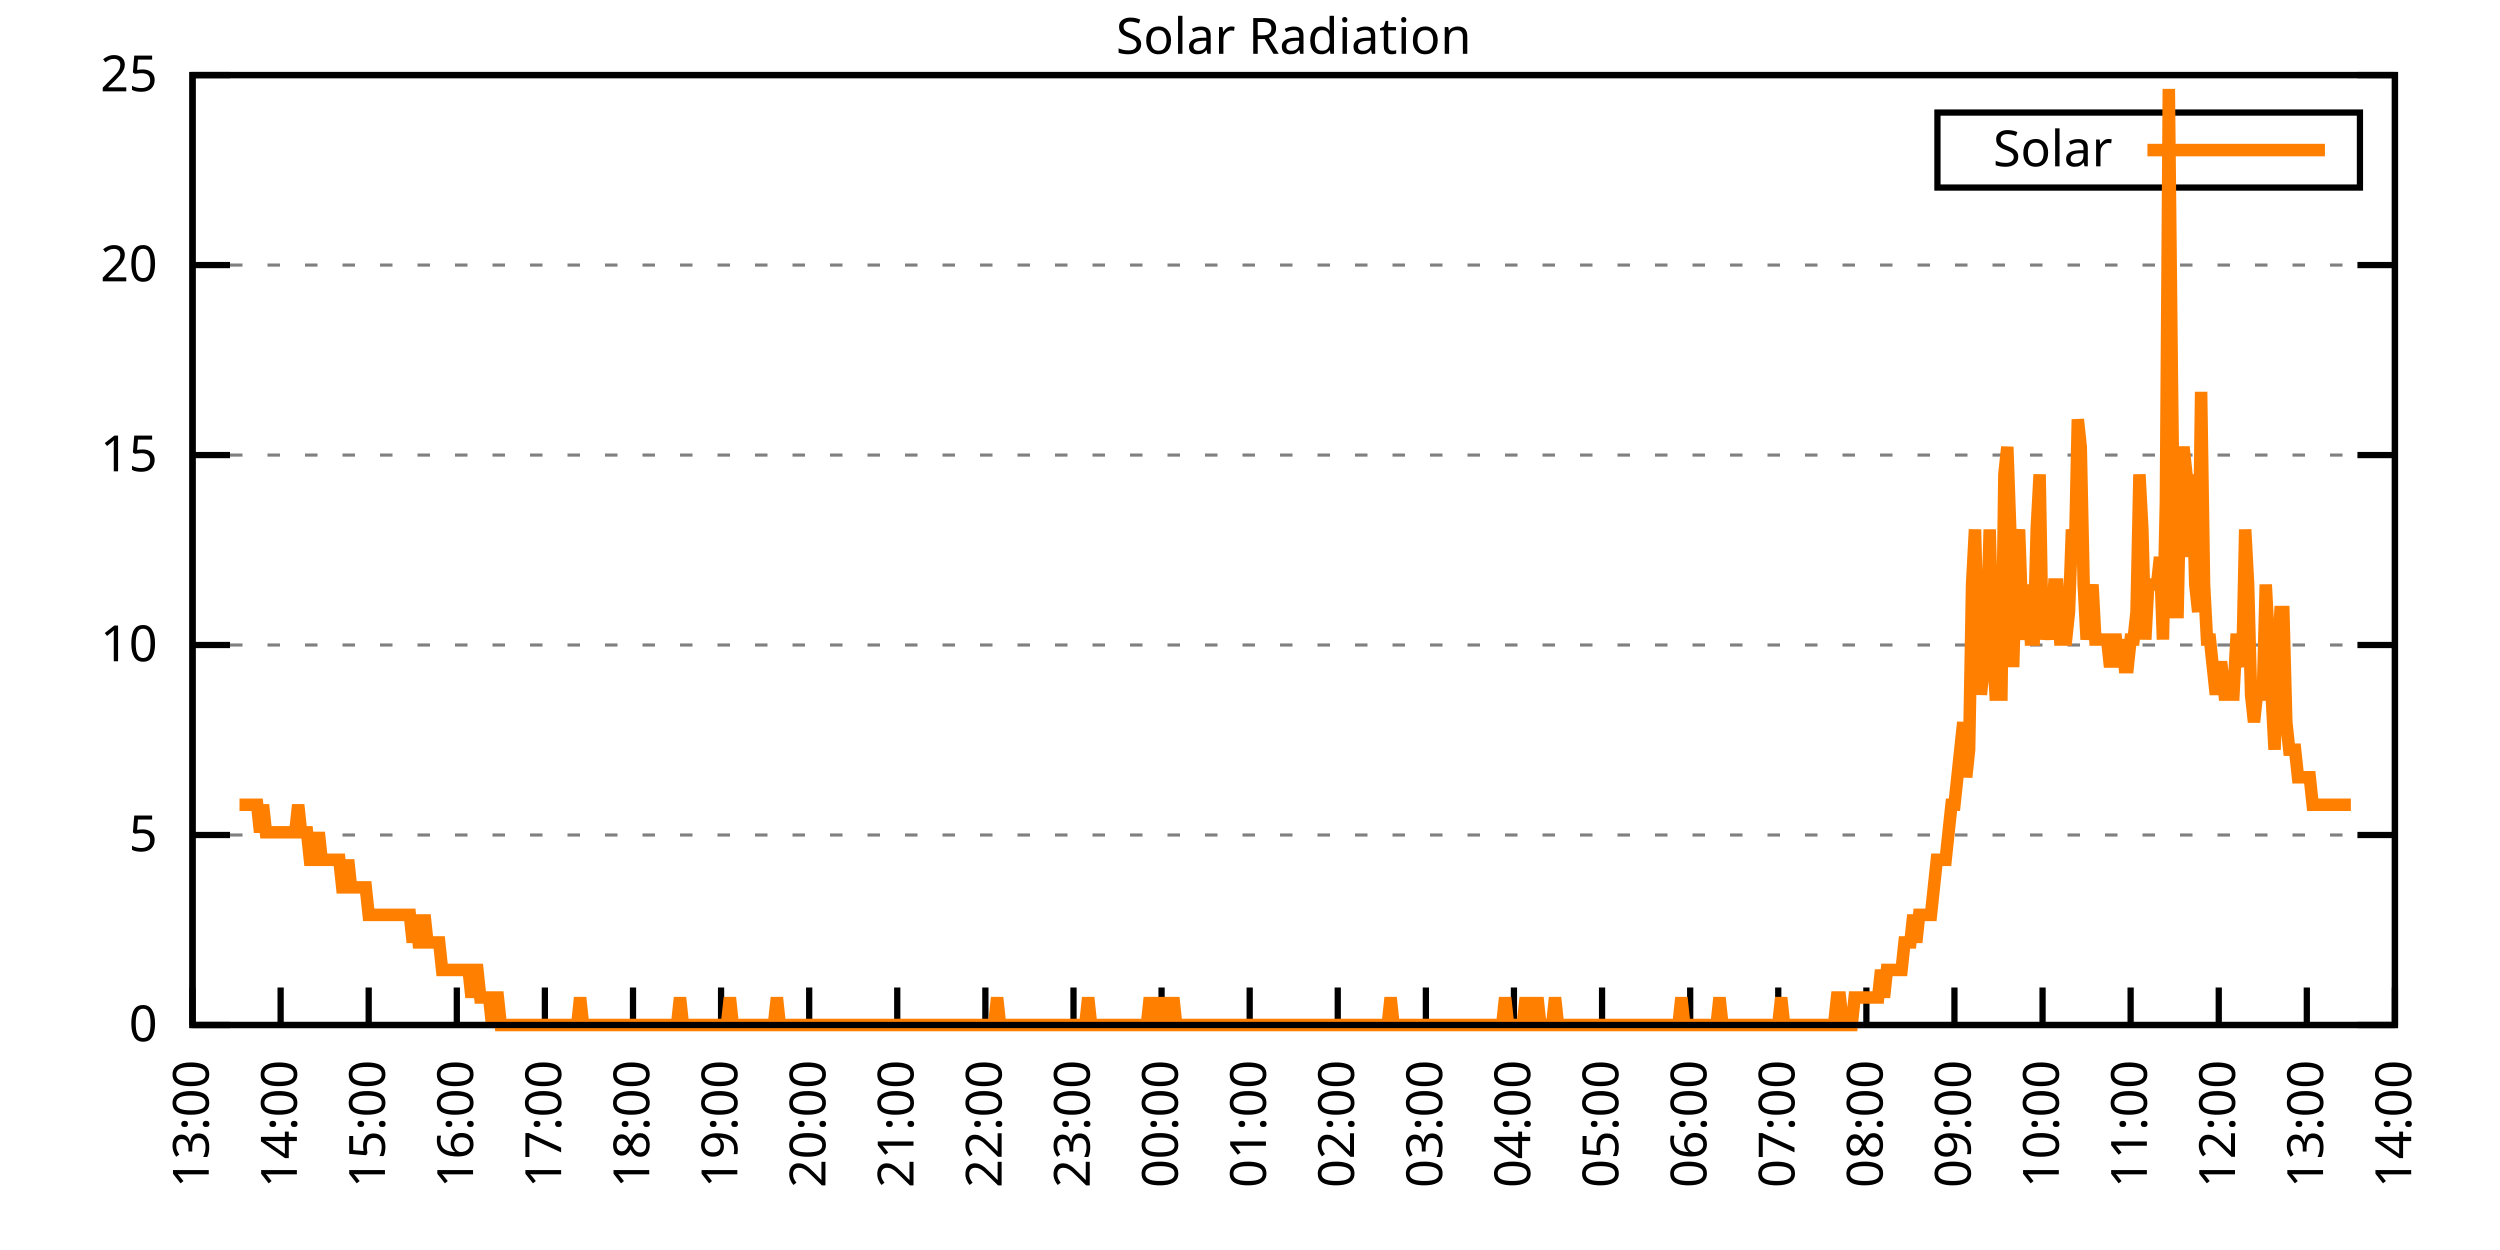
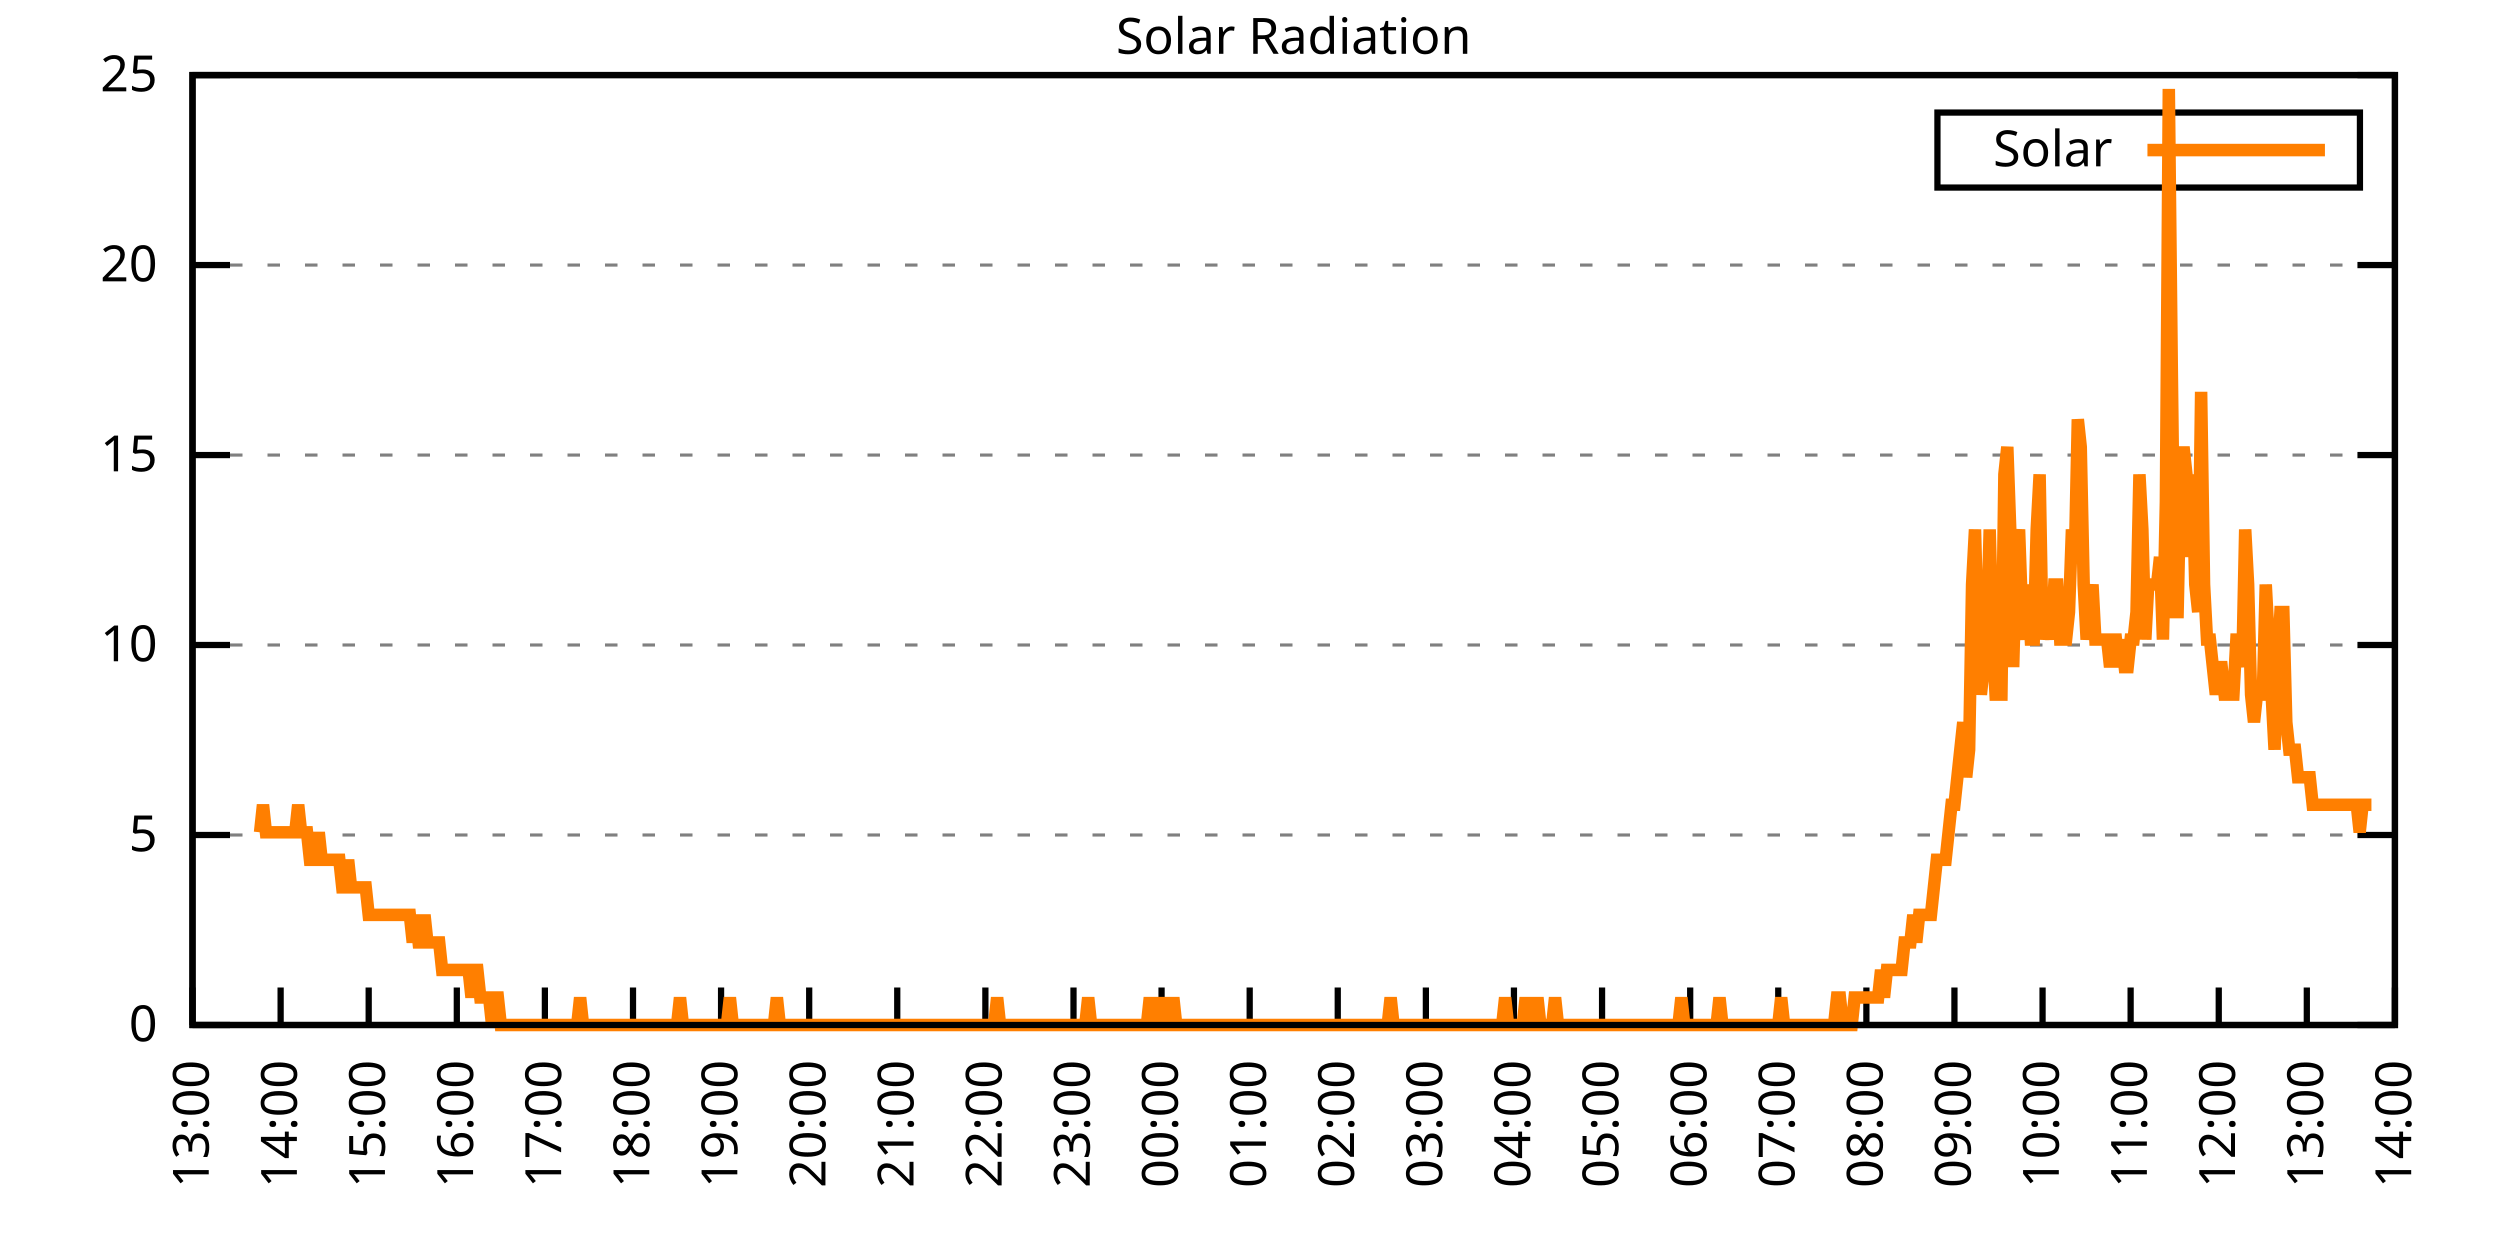
<svg xmlns="http://www.w3.org/2000/svg" xmlns:xlink="http://www.w3.org/1999/xlink" width="400" height="200" viewBox="0 0 400 200">
  <g id="gnuplot_canvas">
    <rect x="0" y="0" width="400" height="200" fill="none" />
    <defs>
      <circle id="gpDot" r="0.5" stroke-width="0.5" stroke="currentColor" />
      <path id="gpPt0" stroke-width="0.333" stroke="currentColor" d="M-1,0 h2 M0,-1 v2" />
      <path id="gpPt1" stroke-width="0.333" stroke="currentColor" d="M-1,-1 L1,1 M1,-1 L-1,1" />
      <path id="gpPt2" stroke-width="0.333" stroke="currentColor" d="M-1,0 L1,0 M0,-1 L0,1 M-1,-1 L1,1 M-1,1 L1,-1" />
      <rect id="gpPt3" stroke-width="0.333" stroke="currentColor" x="-1" y="-1" width="2" height="2" />
      <rect id="gpPt4" stroke-width="0.333" stroke="currentColor" fill="currentColor" x="-1" y="-1" width="2" height="2" />
      <circle id="gpPt5" stroke-width="0.333" stroke="currentColor" cx="0" cy="0" r="1" />
      <use xlink:href="#gpPt5" id="gpPt6" fill="currentColor" stroke="none" />
      <path id="gpPt7" stroke-width="0.333" stroke="currentColor" d="M0,-1.33 L-1.33,0.67 L1.33,0.67 z" />
      <use xlink:href="#gpPt7" id="gpPt8" fill="currentColor" stroke="none" />
      <use xlink:href="#gpPt7" id="gpPt9" stroke="currentColor" transform="rotate(180)" />
      <use xlink:href="#gpPt9" id="gpPt10" fill="currentColor" stroke="none" />
      <use xlink:href="#gpPt3" id="gpPt11" stroke="currentColor" transform="rotate(45)" />
      <use xlink:href="#gpPt11" id="gpPt12" fill="currentColor" stroke="none" />
      <path id="gpPt13" stroke-width="0.333" stroke="currentColor" d="M0,1.330 L1.265,0.411 L0.782,-1.067 L-0.782,-1.076 L-1.265,0.411 z" />
      <use xlink:href="#gpPt13" id="gpPt14" fill="currentColor" stroke="none" />
      <filter id="textbox" filterUnits="objectBoundingBox" x="0" y="0" height="1" width="1">
        <feFlood flood-color="white" flood-opacity="1" result="bgnd" />
        <feComposite in="SourceGraphic" in2="bgnd" operator="atop" />
      </filter>
      <filter id="greybox" filterUnits="objectBoundingBox" x="0" y="0" height="1" width="1">
        <feFlood flood-color="lightgrey" flood-opacity="1" result="grey" />
        <feComposite in="SourceGraphic" in2="grey" operator="atop" />
      </filter>
    </defs>
    <g fill="none" color="white" stroke="currentColor" stroke-width="1.00" stroke-linecap="butt" stroke-linejoin="miter">
</g>
    <g fill="none" color="black" stroke="currentColor" stroke-width="1.00" stroke-linecap="butt" stroke-linejoin="miter">
      <g stroke="none" shape-rendering="crispEdges">
        <polygon fill="rgb(255, 255, 255)" points="30.80,164.00 383.18,164.00 383.18,12.02 30.80,12.02 " />
      </g>
    </g>
    <g fill="none" color="black" stroke="currentColor" stroke-width="1.00" stroke-linecap="butt" stroke-linejoin="miter">
</g>
    <g fill="none" color="black" stroke="black" stroke-width="0.50" stroke-linecap="butt" stroke-linejoin="miter">
</g>
    <g fill="none" color="gray" stroke="currentColor" stroke-width="0.50" stroke-linecap="butt" stroke-linejoin="miter">
      <path stroke="gray" stroke-dasharray="2,4" class="gridline" d="M30.80,164.00 L383.19,164.00  " />
    </g>
    <g fill="none" color="gray" stroke="gray" stroke-width="1.00" stroke-linecap="butt" stroke-linejoin="miter">
</g>
    <g fill="none" color="black" stroke="currentColor" stroke-width="1.00" stroke-linecap="butt" stroke-linejoin="miter">
      <path stroke="black" d="M30.80,164.00 L36.80,164.00 M383.19,164.00 L377.19,164.00  " />
      <g transform="translate(25.20,166.60)" stroke="none" fill="black" font-family="Sans" font-size="8.00" text-anchor="end">
        <text>
          <tspan font-family="Sans"> 0</tspan>
        </text>
      </g>
    </g>
    <g fill="none" color="black" stroke="currentColor" stroke-width="1.00" stroke-linecap="butt" stroke-linejoin="miter">
</g>
    <g fill="none" color="black" stroke="black" stroke-width="0.50" stroke-linecap="butt" stroke-linejoin="miter">
</g>
    <g fill="none" color="gray" stroke="currentColor" stroke-width="0.50" stroke-linecap="butt" stroke-linejoin="miter">
      <path stroke="gray" stroke-dasharray="2,4" class="gridline" d="M30.80,133.60 L383.19,133.60  " />
    </g>
    <g fill="none" color="gray" stroke="gray" stroke-width="1.00" stroke-linecap="butt" stroke-linejoin="miter">
</g>
    <g fill="none" color="black" stroke="currentColor" stroke-width="1.00" stroke-linecap="butt" stroke-linejoin="miter">
      <path stroke="black" d="M30.80,133.60 L36.80,133.60 M383.19,133.60 L377.19,133.60  " />
      <g transform="translate(25.20,136.20)" stroke="none" fill="black" font-family="Sans" font-size="8.00" text-anchor="end">
        <text>
          <tspan font-family="Sans"> 5</tspan>
        </text>
      </g>
    </g>
    <g fill="none" color="black" stroke="currentColor" stroke-width="1.00" stroke-linecap="butt" stroke-linejoin="miter">
</g>
    <g fill="none" color="black" stroke="black" stroke-width="0.50" stroke-linecap="butt" stroke-linejoin="miter">
</g>
    <g fill="none" color="gray" stroke="currentColor" stroke-width="0.50" stroke-linecap="butt" stroke-linejoin="miter">
      <path stroke="gray" stroke-dasharray="2,4" class="gridline" d="M30.80,103.20 L383.19,103.20  " />
    </g>
    <g fill="none" color="gray" stroke="gray" stroke-width="1.00" stroke-linecap="butt" stroke-linejoin="miter">
</g>
    <g fill="none" color="black" stroke="currentColor" stroke-width="1.00" stroke-linecap="butt" stroke-linejoin="miter">
      <path stroke="black" d="M30.80,103.20 L36.80,103.20 M383.19,103.20 L377.19,103.20  " />
      <g transform="translate(25.20,105.80)" stroke="none" fill="black" font-family="Sans" font-size="8.00" text-anchor="end">
        <text>
          <tspan font-family="Sans"> 10</tspan>
        </text>
      </g>
    </g>
    <g fill="none" color="black" stroke="currentColor" stroke-width="1.00" stroke-linecap="butt" stroke-linejoin="miter">
</g>
    <g fill="none" color="black" stroke="black" stroke-width="0.50" stroke-linecap="butt" stroke-linejoin="miter">
</g>
    <g fill="none" color="gray" stroke="currentColor" stroke-width="0.50" stroke-linecap="butt" stroke-linejoin="miter">
      <path stroke="gray" stroke-dasharray="2,4" class="gridline" d="M30.80,72.81 L383.19,72.81  " />
    </g>
    <g fill="none" color="gray" stroke="gray" stroke-width="1.00" stroke-linecap="butt" stroke-linejoin="miter">
</g>
    <g fill="none" color="black" stroke="currentColor" stroke-width="1.00" stroke-linecap="butt" stroke-linejoin="miter">
      <path stroke="black" d="M30.80,72.81 L36.80,72.81 M383.19,72.81 L377.19,72.81  " />
      <g transform="translate(25.20,75.41)" stroke="none" fill="black" font-family="Sans" font-size="8.00" text-anchor="end">
        <text>
          <tspan font-family="Sans"> 15</tspan>
        </text>
      </g>
    </g>
    <g fill="none" color="black" stroke="currentColor" stroke-width="1.00" stroke-linecap="butt" stroke-linejoin="miter">
</g>
    <g fill="none" color="black" stroke="black" stroke-width="0.50" stroke-linecap="butt" stroke-linejoin="miter">
</g>
    <g fill="none" color="gray" stroke="currentColor" stroke-width="0.50" stroke-linecap="butt" stroke-linejoin="miter">
      <path stroke="gray" stroke-dasharray="2,4" class="gridline" d="M30.80,42.41 L383.19,42.41  " />
    </g>
    <g fill="none" color="gray" stroke="gray" stroke-width="1.00" stroke-linecap="butt" stroke-linejoin="miter">
</g>
    <g fill="none" color="black" stroke="currentColor" stroke-width="1.00" stroke-linecap="butt" stroke-linejoin="miter">
      <path stroke="black" d="M30.80,42.41 L36.80,42.41 M383.19,42.41 L377.19,42.41  " />
      <g transform="translate(25.20,45.01)" stroke="none" fill="black" font-family="Sans" font-size="8.00" text-anchor="end">
        <text>
          <tspan font-family="Sans"> 20</tspan>
        </text>
      </g>
    </g>
    <g fill="none" color="black" stroke="currentColor" stroke-width="1.00" stroke-linecap="butt" stroke-linejoin="miter">
</g>
    <g fill="none" color="black" stroke="black" stroke-width="0.50" stroke-linecap="butt" stroke-linejoin="miter">
</g>
    <g fill="none" color="gray" stroke="currentColor" stroke-width="0.50" stroke-linecap="butt" stroke-linejoin="miter">
      <path stroke="gray" stroke-dasharray="2,4" class="gridline" d="M30.80,12.01 L383.19,12.01  " />
    </g>
    <g fill="none" color="gray" stroke="gray" stroke-width="1.00" stroke-linecap="butt" stroke-linejoin="miter">
</g>
    <g fill="none" color="black" stroke="currentColor" stroke-width="1.00" stroke-linecap="butt" stroke-linejoin="miter">
      <path stroke="black" d="M30.80,12.01 L36.80,12.01 M383.19,12.01 L377.19,12.01  " />
      <g transform="translate(25.20,14.61)" stroke="none" fill="black" font-family="Sans" font-size="8.00" text-anchor="end">
        <text>
          <tspan font-family="Sans"> 25</tspan>
        </text>
      </g>
    </g>
    <g fill="none" color="black" stroke="currentColor" stroke-width="1.00" stroke-linecap="butt" stroke-linejoin="miter">
      <path stroke="black" d="M30.80,164.00 L30.80,158.00  " />
      <g transform="translate(33.40,169.60) rotate(270.00)" stroke="none" fill="black" font-family="Sans" font-size="8.00" text-anchor="end">
        <text>
          <tspan font-family="Sans">13:00</tspan>
        </text>
      </g>
    </g>
    <g fill="none" color="black" stroke="currentColor" stroke-width="1.00" stroke-linecap="butt" stroke-linejoin="miter">
      <path stroke="black" d="M44.90,164.00 L44.90,158.00  " />
      <g transform="translate(47.50,169.60) rotate(270.00)" stroke="none" fill="black" font-family="Sans" font-size="8.00" text-anchor="end">
        <text>
          <tspan font-family="Sans">14:00</tspan>
        </text>
      </g>
    </g>
    <g fill="none" color="black" stroke="currentColor" stroke-width="1.00" stroke-linecap="butt" stroke-linejoin="miter">
      <path stroke="black" d="M58.99,164.00 L58.99,158.00  " />
      <g transform="translate(61.59,169.60) rotate(270.00)" stroke="none" fill="black" font-family="Sans" font-size="8.00" text-anchor="end">
        <text>
          <tspan font-family="Sans">15:00</tspan>
        </text>
      </g>
    </g>
    <g fill="none" color="black" stroke="currentColor" stroke-width="1.00" stroke-linecap="butt" stroke-linejoin="miter">
      <path stroke="black" d="M73.09,164.00 L73.09,158.00  " />
      <g transform="translate(75.69,169.60) rotate(270.00)" stroke="none" fill="black" font-family="Sans" font-size="8.00" text-anchor="end">
        <text>
          <tspan font-family="Sans">16:00</tspan>
        </text>
      </g>
    </g>
    <g fill="none" color="black" stroke="currentColor" stroke-width="1.00" stroke-linecap="butt" stroke-linejoin="miter">
      <path stroke="black" d="M87.18,164.00 L87.18,158.00  " />
      <g transform="translate(89.78,169.60) rotate(270.00)" stroke="none" fill="black" font-family="Sans" font-size="8.00" text-anchor="end">
        <text>
          <tspan font-family="Sans">17:00</tspan>
        </text>
      </g>
    </g>
    <g fill="none" color="black" stroke="currentColor" stroke-width="1.00" stroke-linecap="butt" stroke-linejoin="miter">
      <path stroke="black" d="M101.28,164.00 L101.28,158.00  " />
      <g transform="translate(103.88,169.60) rotate(270.00)" stroke="none" fill="black" font-family="Sans" font-size="8.00" text-anchor="end">
        <text>
          <tspan font-family="Sans">18:00</tspan>
        </text>
      </g>
    </g>
    <g fill="none" color="black" stroke="currentColor" stroke-width="1.00" stroke-linecap="butt" stroke-linejoin="miter">
      <path stroke="black" d="M115.37,164.00 L115.37,158.00  " />
      <g transform="translate(117.97,169.60) rotate(270.00)" stroke="none" fill="black" font-family="Sans" font-size="8.00" text-anchor="end">
        <text>
          <tspan font-family="Sans">19:00</tspan>
        </text>
      </g>
    </g>
    <g fill="none" color="black" stroke="currentColor" stroke-width="1.00" stroke-linecap="butt" stroke-linejoin="miter">
      <path stroke="black" d="M129.47,164.00 L129.47,158.00  " />
      <g transform="translate(132.07,169.60) rotate(270.00)" stroke="none" fill="black" font-family="Sans" font-size="8.00" text-anchor="end">
        <text>
          <tspan font-family="Sans">20:00</tspan>
        </text>
      </g>
    </g>
    <g fill="none" color="black" stroke="currentColor" stroke-width="1.00" stroke-linecap="butt" stroke-linejoin="miter">
      <path stroke="black" d="M143.56,164.00 L143.56,158.00  " />
      <g transform="translate(146.16,169.60) rotate(270.00)" stroke="none" fill="black" font-family="Sans" font-size="8.00" text-anchor="end">
        <text>
          <tspan font-family="Sans">21:00</tspan>
        </text>
      </g>
    </g>
    <g fill="none" color="black" stroke="currentColor" stroke-width="1.00" stroke-linecap="butt" stroke-linejoin="miter">
      <path stroke="black" d="M157.66,164.00 L157.66,158.00  " />
      <g transform="translate(160.26,169.60) rotate(270.00)" stroke="none" fill="black" font-family="Sans" font-size="8.00" text-anchor="end">
        <text>
          <tspan font-family="Sans">22:00</tspan>
        </text>
      </g>
    </g>
    <g fill="none" color="black" stroke="currentColor" stroke-width="1.00" stroke-linecap="butt" stroke-linejoin="miter">
      <path stroke="black" d="M171.76,164.00 L171.76,158.00  " />
      <g transform="translate(174.36,169.60) rotate(270.00)" stroke="none" fill="black" font-family="Sans" font-size="8.00" text-anchor="end">
        <text>
          <tspan font-family="Sans">23:00</tspan>
        </text>
      </g>
    </g>
    <g fill="none" color="black" stroke="currentColor" stroke-width="1.00" stroke-linecap="butt" stroke-linejoin="miter">
      <path stroke="black" d="M185.85,164.00 L185.85,158.00  " />
      <g transform="translate(188.45,169.60) rotate(270.00)" stroke="none" fill="black" font-family="Sans" font-size="8.00" text-anchor="end">
        <text>
          <tspan font-family="Sans">00:00</tspan>
        </text>
      </g>
    </g>
    <g fill="none" color="black" stroke="currentColor" stroke-width="1.00" stroke-linecap="butt" stroke-linejoin="miter">
      <path stroke="black" d="M199.95,164.00 L199.95,158.00  " />
      <g transform="translate(202.55,169.60) rotate(270.00)" stroke="none" fill="black" font-family="Sans" font-size="8.00" text-anchor="end">
        <text>
          <tspan font-family="Sans">01:00</tspan>
        </text>
      </g>
    </g>
    <g fill="none" color="black" stroke="currentColor" stroke-width="1.00" stroke-linecap="butt" stroke-linejoin="miter">
      <path stroke="black" d="M214.04,164.00 L214.04,158.00  " />
      <g transform="translate(216.64,169.60) rotate(270.00)" stroke="none" fill="black" font-family="Sans" font-size="8.00" text-anchor="end">
        <text>
          <tspan font-family="Sans">02:00</tspan>
        </text>
      </g>
    </g>
    <g fill="none" color="black" stroke="currentColor" stroke-width="1.00" stroke-linecap="butt" stroke-linejoin="miter">
      <path stroke="black" d="M228.14,164.00 L228.14,158.00  " />
      <g transform="translate(230.74,169.60) rotate(270.00)" stroke="none" fill="black" font-family="Sans" font-size="8.00" text-anchor="end">
        <text>
          <tspan font-family="Sans">03:00</tspan>
        </text>
      </g>
    </g>
    <g fill="none" color="black" stroke="currentColor" stroke-width="1.00" stroke-linecap="butt" stroke-linejoin="miter">
      <path stroke="black" d="M242.23,164.00 L242.23,158.00  " />
      <g transform="translate(244.83,169.60) rotate(270.00)" stroke="none" fill="black" font-family="Sans" font-size="8.00" text-anchor="end">
        <text>
          <tspan font-family="Sans">04:00</tspan>
        </text>
      </g>
    </g>
    <g fill="none" color="black" stroke="currentColor" stroke-width="1.00" stroke-linecap="butt" stroke-linejoin="miter">
      <path stroke="black" d="M256.33,164.00 L256.33,158.00  " />
      <g transform="translate(258.93,169.60) rotate(270.00)" stroke="none" fill="black" font-family="Sans" font-size="8.00" text-anchor="end">
        <text>
          <tspan font-family="Sans">05:00</tspan>
        </text>
      </g>
    </g>
    <g fill="none" color="black" stroke="currentColor" stroke-width="1.00" stroke-linecap="butt" stroke-linejoin="miter">
      <path stroke="black" d="M270.43,164.00 L270.43,158.00  " />
      <g transform="translate(273.03,169.60) rotate(270.00)" stroke="none" fill="black" font-family="Sans" font-size="8.00" text-anchor="end">
        <text>
          <tspan font-family="Sans">06:00</tspan>
        </text>
      </g>
    </g>
    <g fill="none" color="black" stroke="currentColor" stroke-width="1.00" stroke-linecap="butt" stroke-linejoin="miter">
      <path stroke="black" d="M284.52,164.00 L284.52,158.00  " />
      <g transform="translate(287.12,169.60) rotate(270.00)" stroke="none" fill="black" font-family="Sans" font-size="8.00" text-anchor="end">
        <text>
          <tspan font-family="Sans">07:00</tspan>
        </text>
      </g>
    </g>
    <g fill="none" color="black" stroke="currentColor" stroke-width="1.00" stroke-linecap="butt" stroke-linejoin="miter">
      <path stroke="black" d="M298.62,164.00 L298.62,158.00  " />
      <g transform="translate(301.22,169.60) rotate(270.00)" stroke="none" fill="black" font-family="Sans" font-size="8.00" text-anchor="end">
        <text>
          <tspan font-family="Sans">08:00</tspan>
        </text>
      </g>
    </g>
    <g fill="none" color="black" stroke="currentColor" stroke-width="1.00" stroke-linecap="butt" stroke-linejoin="miter">
      <path stroke="black" d="M312.71,164.00 L312.71,158.00  " />
      <g transform="translate(315.31,169.60) rotate(270.00)" stroke="none" fill="black" font-family="Sans" font-size="8.00" text-anchor="end">
        <text>
          <tspan font-family="Sans">09:00</tspan>
        </text>
      </g>
    </g>
    <g fill="none" color="black" stroke="currentColor" stroke-width="1.00" stroke-linecap="butt" stroke-linejoin="miter">
      <path stroke="black" d="M326.81,164.00 L326.81,158.00  " />
      <g transform="translate(329.41,169.60) rotate(270.00)" stroke="none" fill="black" font-family="Sans" font-size="8.00" text-anchor="end">
        <text>
          <tspan font-family="Sans">10:00</tspan>
        </text>
      </g>
    </g>
    <g fill="none" color="black" stroke="currentColor" stroke-width="1.00" stroke-linecap="butt" stroke-linejoin="miter">
      <path stroke="black" d="M340.90,164.00 L340.90,158.00  " />
      <g transform="translate(343.50,169.60) rotate(270.00)" stroke="none" fill="black" font-family="Sans" font-size="8.00" text-anchor="end">
        <text>
          <tspan font-family="Sans">11:00</tspan>
        </text>
      </g>
    </g>
    <g fill="none" color="black" stroke="currentColor" stroke-width="1.00" stroke-linecap="butt" stroke-linejoin="miter">
      <path stroke="black" d="M355.00,164.00 L355.00,158.00  " />
      <g transform="translate(357.60,169.60) rotate(270.00)" stroke="none" fill="black" font-family="Sans" font-size="8.00" text-anchor="end">
        <text>
          <tspan font-family="Sans">12:00</tspan>
        </text>
      </g>
    </g>
    <g fill="none" color="black" stroke="currentColor" stroke-width="1.00" stroke-linecap="butt" stroke-linejoin="miter">
      <path stroke="black" d="M369.09,164.00 L369.09,158.00  " />
      <g transform="translate(371.69,169.60) rotate(270.00)" stroke="none" fill="black" font-family="Sans" font-size="8.00" text-anchor="end">
        <text>
          <tspan font-family="Sans">13:00</tspan>
        </text>
      </g>
    </g>
    <g fill="none" color="black" stroke="currentColor" stroke-width="1.00" stroke-linecap="butt" stroke-linejoin="miter">
      <path stroke="black" d="M383.19,164.00 L383.19,158.00  " />
      <g transform="translate(385.79,169.60) rotate(270.00)" stroke="none" fill="black" font-family="Sans" font-size="8.00" text-anchor="end">
        <text>
          <tspan font-family="Sans">14:00</tspan>
        </text>
      </g>
    </g>
    <g fill="none" color="black" stroke="currentColor" stroke-width="1.00" stroke-linecap="butt" stroke-linejoin="miter">
</g>
    <g fill="none" color="black" stroke="currentColor" stroke-width="1.00" stroke-linecap="butt" stroke-linejoin="miter">
      <path stroke="black" d="M30.80,12.01 L30.80,164.00 L383.19,164.00 L383.19,12.01 L30.80,12.01 Z  " />
    </g>
    <g fill="none" color="black" stroke="currentColor" stroke-width="1.00" stroke-linecap="butt" stroke-linejoin="miter">
</g>
    <g fill="none" color="black" stroke="currentColor" stroke-width="1.00" stroke-linecap="butt" stroke-linejoin="miter">
      <path stroke="black" d="M309.99,30.01 L309.99,18.01 L377.59,18.01 L377.59,30.01 L309.99,30.01 Z  " />
    </g>
    <g id="Solar_Radiation_plot_1">
      <g fill="none" color="white" stroke="black" stroke-width="2.00" stroke-linecap="butt" stroke-linejoin="miter">
</g>
      <g fill="none" color="black" stroke="currentColor" stroke-width="2.00" stroke-linecap="butt" stroke-linejoin="miter">
        <g transform="translate(337.99,26.61)" stroke="none" fill="black" font-family="Sans" font-size="8.00" text-anchor="end">
          <text>
            <tspan font-family="Sans">Solar</tspan>
          </text>
        </g>
      </g>
      <g fill="none" color="black" stroke="currentColor" stroke-width="2.00" stroke-linecap="butt" stroke-linejoin="miter">
-         <path stroke="rgb(255, 127,   0)" d="M343.59,24.01 L371.99,24.01 M38.32,128.76 L38.79,128.76 L39.26,128.76 L39.73,128.76 L40.20,128.76 L40.67,128.76   L41.14,128.76 L41.61,133.17 L42.08,128.76 L42.55,133.17 L43.02,133.17 L43.49,133.17 L43.96,133.17 L44.43,133.17   L44.90,133.17 L45.37,133.17 L45.84,133.17 L46.31,133.17 L46.78,133.17 L47.24,133.17 L47.71,128.76 L48.18,133.17   L48.65,133.17 L49.12,133.17 L49.59,137.57 L50.06,137.57 L50.53,137.57 L51.00,133.17 L51.47,137.57 L51.94,137.57   L52.41,137.57 L52.88,137.57 L53.35,137.57 L53.82,137.57 L54.29,137.57 L54.76,141.98 L55.23,141.98 L55.70,137.57   L56.17,141.98 L56.64,141.98 L57.11,141.98 L57.58,141.98 L58.05,141.98 L58.52,141.98 L58.99,146.38 L59.46,146.38   L59.93,146.38 L60.40,146.38 L60.87,146.38 L61.34,146.38 L61.81,146.38 L62.28,146.38 L62.75,146.38 L63.22,146.38   L63.69,146.38 L64.16,146.38 L64.63,146.38 L65.10,146.38 L65.57,146.38 L66.04,150.79 L66.51,146.38 L66.98,150.79   L67.45,150.79 L67.92,146.38 L68.39,150.79 L68.86,150.79 L69.33,150.79 L69.80,150.79 L70.27,150.79 L70.74,155.19   L71.21,155.19 L71.68,155.19 L72.15,155.19 L72.62,155.19 L73.09,155.19 L73.56,155.19 L74.03,155.19 L74.50,155.19   L74.97,155.19 L75.44,159.60 L75.91,155.19 L76.38,155.19 L76.85,159.60 L77.32,159.60 L77.79,159.60 L78.26,159.60   L78.73,164.00 L79.19,159.60 L79.66,159.60 L80.13,164.00 L80.60,164.00 L81.07,164.00 L81.54,164.00 L82.01,164.00   L82.48,164.00 L82.95,164.00 L83.42,164.00 L83.89,164.00 L84.36,164.00 L84.83,164.00 L85.30,164.00 L85.77,164.00   L86.24,164.00 L86.71,164.00 L87.18,164.00 L87.65,164.00 L88.12,164.00 L88.59,164.00 L89.06,164.00 L89.53,164.00   L90.00,164.00 L90.47,164.00 L90.94,164.00 L91.41,164.00 L91.88,164.00 L92.35,164.00 L92.82,159.60 L93.29,164.00   L93.76,164.00 L94.23,164.00 L94.70,164.00 L95.17,164.00 L95.64,164.00 L96.11,164.00 L96.58,164.00 L97.05,164.00   L97.52,164.00 L97.99,164.00 L98.46,164.00 L98.93,164.00 L99.40,164.00 L99.87,164.00 L100.34,164.00 L100.81,164.00   L101.28,164.00 L101.75,164.00 L102.22,164.00 L102.69,164.00 L103.16,164.00 L103.63,164.00 L104.10,164.00 L104.57,164.00   L105.04,164.00 L105.51,164.00 L105.98,164.00 L106.45,164.00 L106.92,164.00 L107.39,164.00 L107.86,164.00 L108.33,164.00   L108.80,159.60 L109.27,164.00 L109.74,164.00 L110.21,164.00 L110.68,164.00 L111.14,164.00 L111.61,164.00 L112.08,164.00   L112.55,164.00 L113.02,164.00 L113.49,164.00 L113.96,164.00 L114.43,164.00 L114.90,164.00 L115.37,164.00 L115.84,164.00   L116.31,164.00 L116.78,159.60 L117.25,164.00 L117.72,164.00 L118.19,164.00 L118.66,164.00 L119.13,164.00 L119.60,164.00   L120.07,164.00 L120.54,164.00 L121.01,164.00 L121.48,164.00 L121.95,164.00 L122.42,164.00 L122.89,164.00 L123.36,164.00   L123.83,164.00 L124.30,159.60 L124.77,164.00 L125.24,164.00 L125.71,164.00 L126.18,164.00 L126.65,164.00 L127.12,164.00   L127.59,164.00 L128.06,164.00 L128.53,164.00 L129.00,164.00 L129.47,164.00 L129.94,164.00 L130.41,164.00 L130.88,164.00   L131.35,164.00 L131.82,164.00 L132.29,164.00 L132.76,164.00 L133.23,164.00 L133.70,164.00 L134.17,164.00 L134.64,164.00   L135.11,164.00 L135.58,164.00 L136.05,164.00 L136.52,164.00 L136.99,164.00 L137.46,164.00 L137.93,164.00 L138.40,164.00   L138.87,164.00 L139.34,164.00 L139.81,164.00 L140.28,164.00 L140.75,164.00 L141.22,164.00 L141.69,164.00 L142.16,164.00   L142.63,164.00 L143.33,164.00 L144.03,164.00 L144.50,164.00 L144.97,164.00 L145.44,164.00 L145.91,164.00 L146.38,164.00   L146.85,164.00 L147.32,164.00 L147.79,164.00 L148.26,164.00 L148.73,164.00 L149.20,164.00 L149.67,164.00 L150.14,164.00   L150.61,164.00 L151.08,164.00 L151.55,164.00 L152.02,164.00 L152.49,164.00 L152.96,164.00 L153.43,164.00 L153.90,164.00   L154.37,164.00 L154.84,164.00 L155.31,164.00 L155.78,164.00 L156.25,164.00 L156.72,164.00 L157.19,164.00 L157.66,164.00   L158.13,164.00 L158.60,164.00 L159.07,164.00 L159.54,159.60 L160.01,164.00 L160.48,164.00 L160.95,164.00 L161.42,164.00   L161.89,164.00 L162.36,164.00 L162.83,164.00 L163.30,164.00 L163.77,164.00 L164.24,164.00 L164.71,164.00 L165.18,164.00   L165.65,164.00 L166.12,164.00 L166.59,164.00 L167.06,164.00 L167.53,164.00 L168.00,164.00 L168.47,164.00 L168.94,164.00   L169.41,164.00 L169.88,164.00 L170.35,164.00 L170.82,164.00 L171.29,164.00 L171.76,164.00 L172.23,164.00 L172.70,164.00   L173.17,164.00 L173.64,164.00 L174.11,159.60 L174.58,164.00 L175.04,164.00 L175.51,164.00 L175.98,164.00 L176.45,164.00   L176.92,164.00 L177.39,164.00 L177.86,164.00 L178.33,164.00 L178.80,164.00 L179.27,164.00 L179.74,164.00 L180.21,164.00   L180.68,164.00 L181.15,164.00 L181.62,164.00 L182.09,164.00 L182.56,164.00 L183.03,164.00 L183.50,164.00 L183.97,159.60   L184.44,164.00 L184.91,164.00 L185.38,164.00 L185.85,159.60 L186.32,164.00 L186.79,164.00 L187.26,164.00 L187.73,159.60   L188.20,164.00 L188.67,164.00 L189.14,164.00 L189.61,164.00 L190.08,164.00 L190.55,164.00 L191.02,164.00 L191.49,164.00   L191.96,164.00 L192.43,164.00 L192.90,164.00 L193.37,164.00 L193.84,164.00 L194.31,164.00 L194.78,164.00 L195.25,164.00   L195.72,164.00 L196.19,164.00 L196.66,164.00 L197.13,164.00 L197.60,164.00 L198.07,164.00 L198.54,164.00 L199.01,164.00   L199.48,164.00 L199.95,164.00 L200.42,164.00 L200.89,164.00 L201.36,164.00 L201.83,164.00 L202.30,164.00 L202.77,164.00   L203.24,164.00 L203.71,164.00 L204.18,164.00 L204.65,164.00 L205.12,164.00 L205.59,164.00 L206.06,164.00 L206.53,164.00   L207.00,164.00 L207.46,164.00 L207.93,164.00 L208.40,164.00 L208.87,164.00 L209.34,164.00 L209.81,164.00 L210.28,164.00   L210.75,164.00 L211.22,164.00 L211.69,164.00 L212.16,164.00 L212.63,164.00 L213.10,164.00 L213.57,164.00 L214.04,164.00   L214.51,164.00 L214.98,164.00 L215.45,164.00 L215.92,164.00 L216.39,164.00 L216.86,164.00 L217.33,164.00 L217.80,164.00   L218.27,164.00 L218.74,164.00 L219.21,164.00 L219.68,164.00 L220.15,164.00 L220.62,164.00 L221.09,164.00 L221.56,164.00   L222.03,164.00 L222.50,159.60 L222.97,164.00 L223.44,164.00 L223.91,164.00 L224.38,164.00 L224.85,164.00 L225.32,164.00   L225.79,164.00 L226.26,164.00 L226.73,164.00 L227.20,164.00 L227.67,164.00 L228.14,164.00 L228.61,164.00 L229.08,164.00   L229.55,164.00 L230.02,164.00 L230.49,164.00 L230.96,164.00 L231.43,164.00 L231.90,164.00 L232.37,164.00 L232.84,164.00   L233.31,164.00 L233.78,164.00 L234.25,164.00 L234.72,164.00 L235.19,164.00 L235.66,164.00 L236.13,164.00 L236.60,164.00   L237.07,164.00 L237.54,164.00 L238.01,164.00 L238.48,164.00 L238.95,164.00 L239.41,164.00 L239.88,164.00 L240.35,164.00   L240.82,159.60 L241.29,164.00 L241.76,164.00 L242.23,164.00 L242.70,164.00 L243.17,164.00 L243.64,164.00 L244.11,159.60   L244.58,164.00 L245.05,164.00 L245.52,164.00 L245.99,159.60 L246.46,164.00 L246.93,164.00 L247.40,164.00 L247.87,164.00   L248.34,164.00 L248.81,159.60 L249.28,164.00 L249.75,164.00 L250.22,164.00 L250.69,164.00 L251.16,164.00 L251.63,164.00   L252.10,164.00 L252.57,164.00 L253.04,164.00 L253.51,164.00 L253.98,164.00 L254.45,164.00 L254.92,164.00 L255.39,164.00   L255.86,164.00 L256.33,164.00 L256.80,164.00 L257.27,164.00 L257.74,164.00 L258.21,164.00 L258.68,164.00 L259.15,164.00   L259.62,164.00 L260.09,164.00 L260.56,164.00 L261.03,164.00 L261.50,164.00 L261.97,164.00 L262.44,164.00 L262.91,164.00   L263.38,164.00 L263.85,164.00 L264.32,164.00 L264.79,164.00 L265.26,164.00 L265.73,164.00 L266.20,164.00 L266.67,164.00   L267.14,164.00 L267.61,164.00 L268.08,164.00 L268.55,164.00 L269.02,159.60 L269.49,164.00 L269.96,164.00 L270.43,164.00   L270.90,164.00 L271.36,164.00 L271.83,164.00 L272.30,164.00 L272.77,164.00 L273.24,164.00 L273.71,164.00 L274.18,164.00   L274.65,164.00 L275.12,159.60 L275.59,164.00 L276.06,164.00 L276.53,164.00 L277.00,164.00 L277.47,164.00 L277.94,164.00   L278.41,164.00 L278.88,164.00 L279.35,164.00 L279.82,164.00 L280.29,164.00 L280.76,164.00 L281.23,164.00 L281.70,164.00   L282.17,164.00 L282.64,164.00 L283.11,164.00 L283.58,164.00 L284.05,164.00 L284.52,164.00 L284.99,159.60 L285.46,164.00   L285.93,164.00 L286.40,164.00 L286.87,164.00 L287.34,164.00 L287.81,164.00 L288.28,164.00 L288.75,164.00 L289.22,164.00   L289.69,164.00 L290.16,164.00 L290.63,164.00 L291.10,164.00 L291.57,164.00 L292.04,164.00 L292.51,164.00 L292.98,164.00   L293.45,164.00 L293.92,159.60 L294.39,159.60 L294.86,164.00 L295.33,164.00 L295.80,164.00 L296.27,164.00 L296.74,159.60   L297.21,159.60 L297.68,159.60 L298.15,159.60 L298.62,159.60 L299.09,159.60 L299.56,159.60 L300.03,159.60 L300.50,159.60   L300.97,155.19 L301.44,159.60 L301.91,155.19 L302.38,155.19 L302.85,155.19 L303.31,155.19 L303.78,155.19 L304.25,155.19   L304.72,150.79 L305.19,150.79 L305.66,150.79 L306.13,146.38 L306.60,150.79 L307.07,146.38 L307.54,146.38 L308.01,146.38   L308.48,146.38 L308.95,146.38 L309.42,141.98 L309.89,137.57 L310.36,137.57 L310.83,137.57 L311.30,137.57 L311.77,133.17   L312.24,128.76 L312.71,128.76 L313.18,124.36 L313.65,119.95 L314.12,115.55 L314.59,124.36 L315.06,119.95 L315.53,93.52   L316.00,84.71 L316.47,102.33 L316.94,111.14 L317.41,106.74 L317.88,102.33 L318.35,84.71 L318.82,102.33 L319.29,111.14   L319.76,111.14 L320.23,111.14 L320.70,75.90 L321.17,71.50 L321.64,84.71 L322.11,106.74 L322.58,89.12 L323.05,84.71   L323.52,97.93 L323.99,102.33 L324.46,93.52 L324.93,102.33 L325.40,102.33 L325.87,84.71 L326.34,75.90 L326.81,102.33   L327.28,97.93 L327.75,97.93 L328.22,102.33 L328.69,93.52 L329.16,93.52 L329.63,102.33 L330.10,102.33 L330.57,102.33   L331.04,97.93 L331.51,84.71 L331.98,89.12 L332.45,67.09 L332.92,71.50 L333.39,93.52 L333.86,102.33 L334.33,97.93   L334.80,93.52 L335.26,102.33 L335.73,102.33 L336.20,102.33 L336.67,102.33 L337.14,102.33 L337.61,106.74 L338.08,102.33   L338.55,102.33 L339.02,106.74 L339.49,102.33 L339.96,106.74 L340.43,106.74 L340.90,102.33 L341.37,102.33 L341.84,97.93   L342.31,75.90 L342.78,84.71 L343.25,102.33 L343.72,93.52 L344.19,93.52 L344.66,93.52 L345.13,93.52 L345.60,89.12   L346.07,102.33 L346.54,80.31 L347.01,14.23 L347.48,58.28 L347.95,97.93 L348.42,97.93 L348.89,75.90 L349.36,71.50   L349.83,75.90 L350.30,89.12 L350.77,75.90 L351.24,93.52 L351.71,97.93 L352.18,62.69 L352.65,93.52 L353.12,102.33   L353.59,102.33 L354.06,106.74 L354.53,111.14 L355.00,106.74 L355.47,106.74 L355.94,111.14 L356.41,111.14 L356.88,111.14   L357.35,111.14 L357.82,102.33 L358.29,102.33 L358.76,106.74 L359.23,84.71 L359.70,93.52 L360.17,111.14 L360.64,115.55   L361.11,111.14 L361.58,111.14 L362.05,111.14 L362.52,93.52 L362.99,102.33 L363.46,111.14 L363.93,119.95 L364.40,106.74   L364.87,97.93 L365.34,97.93 L365.81,115.55 L366.28,119.95 L366.75,119.95 L367.21,119.95 L367.68,124.36 L368.15,124.36   L368.62,124.36 L369.09,124.36 L369.56,124.36 L370.03,128.76 L370.50,128.76 L370.97,128.76 L371.44,128.76 L371.91,128.76   L372.38,128.76 L372.85,128.76 L373.32,128.76 L373.79,128.76 L374.26,128.76 L374.73,128.76 L375.20,128.76 L375.67,128.76   L376.14,128.76  " />
+         <path stroke="rgb(255, 127,   0)" d="M343.59,24.01 L371.99,24.01 M41.61,133.17 L42.08,128.76 L42.55,133.17 L43.02,133.17 L43.49,133.17 L43.96,133.17   L44.43,133.17 L44.90,133.17 L45.37,133.17 L45.84,133.17 L46.31,133.17 L46.78,133.17 L47.24,133.17 L47.71,128.76   L48.18,133.17 L48.65,133.17 L49.12,133.17 L49.59,137.57 L50.06,137.57 L50.53,137.57 L51.00,133.17 L51.47,137.57   L51.94,137.57 L52.41,137.57 L52.88,137.57 L53.35,137.57 L53.82,137.57 L54.29,137.57 L54.76,141.98 L55.23,141.98   L55.70,137.57 L56.17,141.98 L56.64,141.98 L57.11,141.98 L57.58,141.98 L58.05,141.98 L58.52,141.98 L58.99,146.38   L59.46,146.38 L59.93,146.38 L60.40,146.38 L60.87,146.38 L61.34,146.38 L61.81,146.38 L62.28,146.38 L62.75,146.38   L63.22,146.38 L63.69,146.38 L64.16,146.38 L64.63,146.38 L65.10,146.38 L65.57,146.38 L66.04,150.79 L66.51,146.38   L66.98,150.79 L67.45,150.79 L67.92,146.38 L68.39,150.79 L68.86,150.79 L69.33,150.79 L69.80,150.79 L70.27,150.79   L70.74,155.19 L71.21,155.19 L71.68,155.19 L72.15,155.19 L72.62,155.19 L73.09,155.19 L73.56,155.19 L74.03,155.19   L74.50,155.19 L74.97,155.19 L75.44,159.60 L75.91,155.19 L76.38,155.19 L76.85,159.60 L77.32,159.60 L77.79,159.60   L78.26,159.60 L78.73,164.00 L79.19,159.60 L79.66,159.60 L80.13,164.00 L80.60,164.00 L81.07,164.00 L81.54,164.00   L82.01,164.00 L82.48,164.00 L82.95,164.00 L83.42,164.00 L83.89,164.00 L84.36,164.00 L84.83,164.00 L85.30,164.00   L85.77,164.00 L86.24,164.00 L86.71,164.00 L87.18,164.00 L87.65,164.00 L88.12,164.00 L88.59,164.00 L89.06,164.00   L89.53,164.00 L90.00,164.00 L90.47,164.00 L90.94,164.00 L91.41,164.00 L91.88,164.00 L92.35,164.00 L92.82,159.60   L93.29,164.00 L93.76,164.00 L94.23,164.00 L94.70,164.00 L95.17,164.00 L95.64,164.00 L96.11,164.00 L96.58,164.00   L97.05,164.00 L97.52,164.00 L97.99,164.00 L98.46,164.00 L98.93,164.00 L99.40,164.00 L99.87,164.00 L100.34,164.00   L100.81,164.00 L101.28,164.00 L101.75,164.00 L102.22,164.00 L102.69,164.00 L103.16,164.00 L103.63,164.00 L104.10,164.00   L104.57,164.00 L105.04,164.00 L105.51,164.00 L105.98,164.00 L106.45,164.00 L106.92,164.00 L107.39,164.00 L107.86,164.00   L108.33,164.00 L108.80,159.60 L109.27,164.00 L109.74,164.00 L110.21,164.00 L110.68,164.00 L111.14,164.00 L111.61,164.00   L112.08,164.00 L112.55,164.00 L113.02,164.00 L113.49,164.00 L113.96,164.00 L114.43,164.00 L114.90,164.00 L115.37,164.00   L115.84,164.00 L116.31,164.00 L116.78,159.60 L117.25,164.00 L117.72,164.00 L118.19,164.00 L118.66,164.00 L119.13,164.00   L119.60,164.00 L120.07,164.00 L120.54,164.00 L121.01,164.00 L121.48,164.00 L121.95,164.00 L122.42,164.00 L122.89,164.00   L123.36,164.00 L123.83,164.00 L124.30,159.60 L124.77,164.00 L125.24,164.00 L125.71,164.00 L126.18,164.00 L126.65,164.00   L127.12,164.00 L127.59,164.00 L128.06,164.00 L128.53,164.00 L129.00,164.00 L129.47,164.00 L129.94,164.00 L130.41,164.00   L130.88,164.00 L131.35,164.00 L131.82,164.00 L132.29,164.00 L132.76,164.00 L133.23,164.00 L133.70,164.00 L134.17,164.00   L134.64,164.00 L135.11,164.00 L135.58,164.00 L136.05,164.00 L136.52,164.00 L136.99,164.00 L137.46,164.00 L137.93,164.00   L138.40,164.00 L138.87,164.00 L139.34,164.00 L139.81,164.00 L140.28,164.00 L140.75,164.00 L141.22,164.00 L141.69,164.00   L142.16,164.00 L142.63,164.00 L143.33,164.00 L144.03,164.00 L144.50,164.00 L144.97,164.00 L145.44,164.00 L145.91,164.00   L146.38,164.00 L146.85,164.00 L147.32,164.00 L147.79,164.00 L148.26,164.00 L148.73,164.00 L149.20,164.00 L149.67,164.00   L150.14,164.00 L150.61,164.00 L151.08,164.00 L151.55,164.00 L152.02,164.00 L152.49,164.00 L152.96,164.00 L153.43,164.00   L153.90,164.00 L154.37,164.00 L154.84,164.00 L155.31,164.00 L155.78,164.00 L156.25,164.00 L156.72,164.00 L157.19,164.00   L157.66,164.00 L158.13,164.00 L158.60,164.00 L159.07,164.00 L159.54,159.60 L160.01,164.00 L160.48,164.00 L160.95,164.00   L161.42,164.00 L161.89,164.00 L162.36,164.00 L162.83,164.00 L163.30,164.00 L163.77,164.00 L164.24,164.00 L164.71,164.00   L165.18,164.00 L165.65,164.00 L166.12,164.00 L166.59,164.00 L167.06,164.00 L167.53,164.00 L168.00,164.00 L168.47,164.00   L168.94,164.00 L169.41,164.00 L169.88,164.00 L170.35,164.00 L170.82,164.00 L171.29,164.00 L171.76,164.00 L172.23,164.00   L172.70,164.00 L173.17,164.00 L173.64,164.00 L174.11,159.60 L174.58,164.00 L175.04,164.00 L175.51,164.00 L175.98,164.00   L176.45,164.00 L176.92,164.00 L177.39,164.00 L177.86,164.00 L178.33,164.00 L178.80,164.00 L179.27,164.00 L179.74,164.00   L180.21,164.00 L180.68,164.00 L181.15,164.00 L181.62,164.00 L182.09,164.00 L182.56,164.00 L183.03,164.00 L183.50,164.00   L183.97,159.60 L184.44,164.00 L184.91,164.00 L185.38,164.00 L185.85,159.60 L186.32,164.00 L186.79,164.00 L187.26,164.00   L187.73,159.60 L188.20,164.00 L188.67,164.00 L189.14,164.00 L189.61,164.00 L190.08,164.00 L190.55,164.00 L191.02,164.00   L191.49,164.00 L191.96,164.00 L192.43,164.00 L192.90,164.00 L193.37,164.00 L193.84,164.00 L194.31,164.00 L194.78,164.00   L195.25,164.00 L195.72,164.00 L196.19,164.00 L196.66,164.00 L197.13,164.00 L197.60,164.00 L198.07,164.00 L198.54,164.00   L199.01,164.00 L199.48,164.00 L199.95,164.00 L200.42,164.00 L200.89,164.00 L201.36,164.00 L201.83,164.00 L202.30,164.00   L202.77,164.00 L203.24,164.00 L203.71,164.00 L204.18,164.00 L204.65,164.00 L205.12,164.00 L205.59,164.00 L206.06,164.00   L206.53,164.00 L207.00,164.00 L207.46,164.00 L207.93,164.00 L208.40,164.00 L208.87,164.00 L209.34,164.00 L209.81,164.00   L210.28,164.00 L210.75,164.00 L211.22,164.00 L211.69,164.00 L212.16,164.00 L212.63,164.00 L213.10,164.00 L213.57,164.00   L214.04,164.00 L214.51,164.00 L214.98,164.00 L215.45,164.00 L215.92,164.00 L216.39,164.00 L216.86,164.00 L217.33,164.00   L217.80,164.00 L218.27,164.00 L218.74,164.00 L219.21,164.00 L219.68,164.00 L220.15,164.00 L220.62,164.00 L221.09,164.00   L221.56,164.00 L222.03,164.00 L222.50,159.60 L222.97,164.00 L223.44,164.00 L223.91,164.00 L224.38,164.00 L224.85,164.00   L225.32,164.00 L225.79,164.00 L226.26,164.00 L226.73,164.00 L227.20,164.00 L227.67,164.00 L228.14,164.00 L228.61,164.00   L229.08,164.00 L229.55,164.00 L230.02,164.00 L230.49,164.00 L230.96,164.00 L231.43,164.00 L231.90,164.00 L232.37,164.00   L232.84,164.00 L233.31,164.00 L233.78,164.00 L234.25,164.00 L234.72,164.00 L235.19,164.00 L235.66,164.00 L236.13,164.00   L236.60,164.00 L237.07,164.00 L237.54,164.00 L238.01,164.00 L238.48,164.00 L238.95,164.00 L239.41,164.00 L239.88,164.00   L240.35,164.00 L240.82,159.60 L241.29,164.00 L241.76,164.00 L242.23,164.00 L242.70,164.00 L243.17,164.00 L243.64,164.00   L244.11,159.60 L244.58,164.00 L245.05,164.00 L245.52,164.00 L245.99,159.60 L246.46,164.00 L246.93,164.00 L247.40,164.00   L247.87,164.00 L248.34,164.00 L248.81,159.60 L249.28,164.00 L249.75,164.00 L250.22,164.00 L250.69,164.00 L251.16,164.00   L251.63,164.00 L252.10,164.00 L252.57,164.00 L253.04,164.00 L253.51,164.00 L253.98,164.00 L254.45,164.00 L254.92,164.00   L255.39,164.00 L255.86,164.00 L256.33,164.00 L256.80,164.00 L257.27,164.00 L257.74,164.00 L258.21,164.00 L258.68,164.00   L259.15,164.00 L259.62,164.00 L260.09,164.00 L260.56,164.00 L261.03,164.00 L261.50,164.00 L261.97,164.00 L262.44,164.00   L262.91,164.00 L263.38,164.00 L263.85,164.00 L264.32,164.00 L264.79,164.00 L265.26,164.00 L265.73,164.00 L266.20,164.00   L266.67,164.00 L267.14,164.00 L267.61,164.00 L268.08,164.00 L268.55,164.00 L269.02,159.60 L269.49,164.00 L269.96,164.00   L270.43,164.00 L270.90,164.00 L271.36,164.00 L271.83,164.00 L272.30,164.00 L272.77,164.00 L273.24,164.00 L273.71,164.00   L274.18,164.00 L274.65,164.00 L275.12,159.60 L275.59,164.00 L276.06,164.00 L276.53,164.00 L277.00,164.00 L277.47,164.00   L277.94,164.00 L278.41,164.00 L278.88,164.00 L279.35,164.00 L279.82,164.00 L280.29,164.00 L280.76,164.00 L281.23,164.00   L281.70,164.00 L282.17,164.00 L282.64,164.00 L283.11,164.00 L283.58,164.00 L284.05,164.00 L284.52,164.00 L284.99,159.60   L285.46,164.00 L285.93,164.00 L286.40,164.00 L286.87,164.00 L287.34,164.00 L287.81,164.00 L288.28,164.00 L288.75,164.00   L289.22,164.00 L289.69,164.00 L290.16,164.00 L290.63,164.00 L291.10,164.00 L291.57,164.00 L292.04,164.00 L292.51,164.00   L292.98,164.00 L293.45,164.00 L293.92,159.60 L294.39,159.60 L294.86,164.00 L295.33,164.00 L295.80,164.00 L296.27,164.00   L296.74,159.60 L297.21,159.60 L297.68,159.60 L298.15,159.60 L298.62,159.60 L299.09,159.60 L299.56,159.60 L300.03,159.60   L300.50,159.60 L300.97,155.19 L301.44,159.60 L301.91,155.19 L302.38,155.19 L302.85,155.19 L303.31,155.19 L303.78,155.19   L304.25,155.19 L304.72,150.79 L305.19,150.79 L305.66,150.79 L306.13,146.38 L306.60,150.79 L307.07,146.38 L307.54,146.38   L308.01,146.38 L308.48,146.38 L308.95,146.38 L309.42,141.98 L309.89,137.57 L310.36,137.57 L310.83,137.57 L311.30,137.57   L311.77,133.17 L312.24,128.76 L312.71,128.76 L313.18,124.36 L313.65,119.95 L314.12,115.55 L314.59,124.36 L315.06,119.95   L315.53,93.52 L316.00,84.71 L316.47,102.33 L316.94,111.14 L317.41,106.74 L317.88,102.33 L318.35,84.71 L318.82,102.33   L319.29,111.14 L319.76,111.14 L320.23,111.14 L320.70,75.90 L321.17,71.50 L321.64,84.71 L322.11,106.74 L322.58,89.12   L323.05,84.71 L323.52,97.93 L323.99,102.33 L324.46,93.52 L324.93,102.33 L325.40,102.33 L325.87,84.71 L326.34,75.90   L326.81,102.33 L327.28,97.93 L327.75,97.93 L328.22,102.33 L328.69,93.52 L329.16,93.52 L329.63,102.33 L330.10,102.33   L330.57,102.33 L331.04,97.93 L331.51,84.71 L331.98,89.12 L332.45,67.09 L332.92,71.50 L333.39,93.52 L333.86,102.33   L334.33,97.93 L334.80,93.52 L335.26,102.33 L335.73,102.33 L336.20,102.33 L336.67,102.33 L337.14,102.33 L337.61,106.74   L338.08,102.33 L338.55,102.33 L339.02,106.74 L339.49,102.33 L339.96,106.74 L340.43,106.74 L340.90,102.33 L341.37,102.33   L341.84,97.93 L342.31,75.90 L342.78,84.71 L343.25,102.33 L343.72,93.52 L344.19,93.52 L344.66,93.52 L345.13,93.52   L345.60,89.12 L346.07,102.33 L346.54,80.31 L347.01,14.23 L347.48,58.28 L347.95,97.93 L348.42,97.93 L348.89,75.90   L349.36,71.50 L349.83,75.90 L350.30,89.12 L350.77,75.90 L351.24,93.52 L351.71,97.93 L352.18,62.69 L352.65,93.52   L353.12,102.33 L353.59,102.33 L354.06,106.74 L354.53,111.14 L355.00,106.74 L355.47,106.74 L355.94,111.14 L356.41,111.14   L356.88,111.14 L357.35,111.14 L357.82,102.33 L358.29,102.33 L358.76,106.74 L359.23,84.71 L359.70,93.52 L360.17,111.14   L360.64,115.55 L361.11,111.14 L361.58,111.14 L362.05,111.14 L362.52,93.52 L362.99,102.33 L363.46,111.14 L363.93,119.95   L364.40,106.74 L364.87,97.93 L365.34,97.93 L365.81,115.55 L366.28,119.95 L366.75,119.95 L367.21,119.95 L367.68,124.36   L368.15,124.36 L368.62,124.36 L369.09,124.36 L369.56,124.36 L370.03,128.76 L370.50,128.76 L370.97,128.76 L371.44,128.76   L371.91,128.76 L372.38,128.76 L372.85,128.76 L373.32,128.76 L373.79,128.76 L374.26,128.76 L374.73,128.76 L375.20,128.76   L375.67,128.76 L376.14,128.76 L376.61,128.76 L377.08,128.76 L377.55,133.17 L378.02,128.76 L378.49,128.76 L378.96,128.76   L379.43,128.76  " />
      </g>
    </g>
    <g fill="none" color="black" stroke="currentColor" stroke-width="2.00" stroke-linecap="butt" stroke-linejoin="miter">
</g>
    <g fill="none" color="black" stroke="black" stroke-width="1.00" stroke-linecap="butt" stroke-linejoin="miter">
</g>
    <g fill="none" color="black" stroke="currentColor" stroke-width="1.00" stroke-linecap="butt" stroke-linejoin="miter">
      <path stroke="black" d="M30.80,12.01 L30.80,164.00 L383.19,164.00 L383.19,12.01 L30.80,12.01 Z  " />
      <g transform="translate(6.80,88.01) rotate(270.00)" stroke="none" fill="black" font-family="Sans" font-size="8.00" text-anchor="middle">
        <text />
      </g>
    </g>
    <g fill="none" color="black" stroke="currentColor" stroke-width="1.00" stroke-linecap="butt" stroke-linejoin="miter">
</g>
    <g fill="none" color="black" stroke="currentColor" stroke-width="1.00" stroke-linecap="butt" stroke-linejoin="miter">
      <g transform="translate(206.99,8.61)" stroke="none" fill="black" font-family="Sans" font-size="8.00" text-anchor="middle">
        <text>
          <tspan font-family="Sans">Solar Radiation</tspan>
        </text>
      </g>
    </g>
    <g fill="none" color="black" stroke="currentColor" stroke-width="1.00" stroke-linecap="butt" stroke-linejoin="miter">
</g>
  </g>
</svg>
